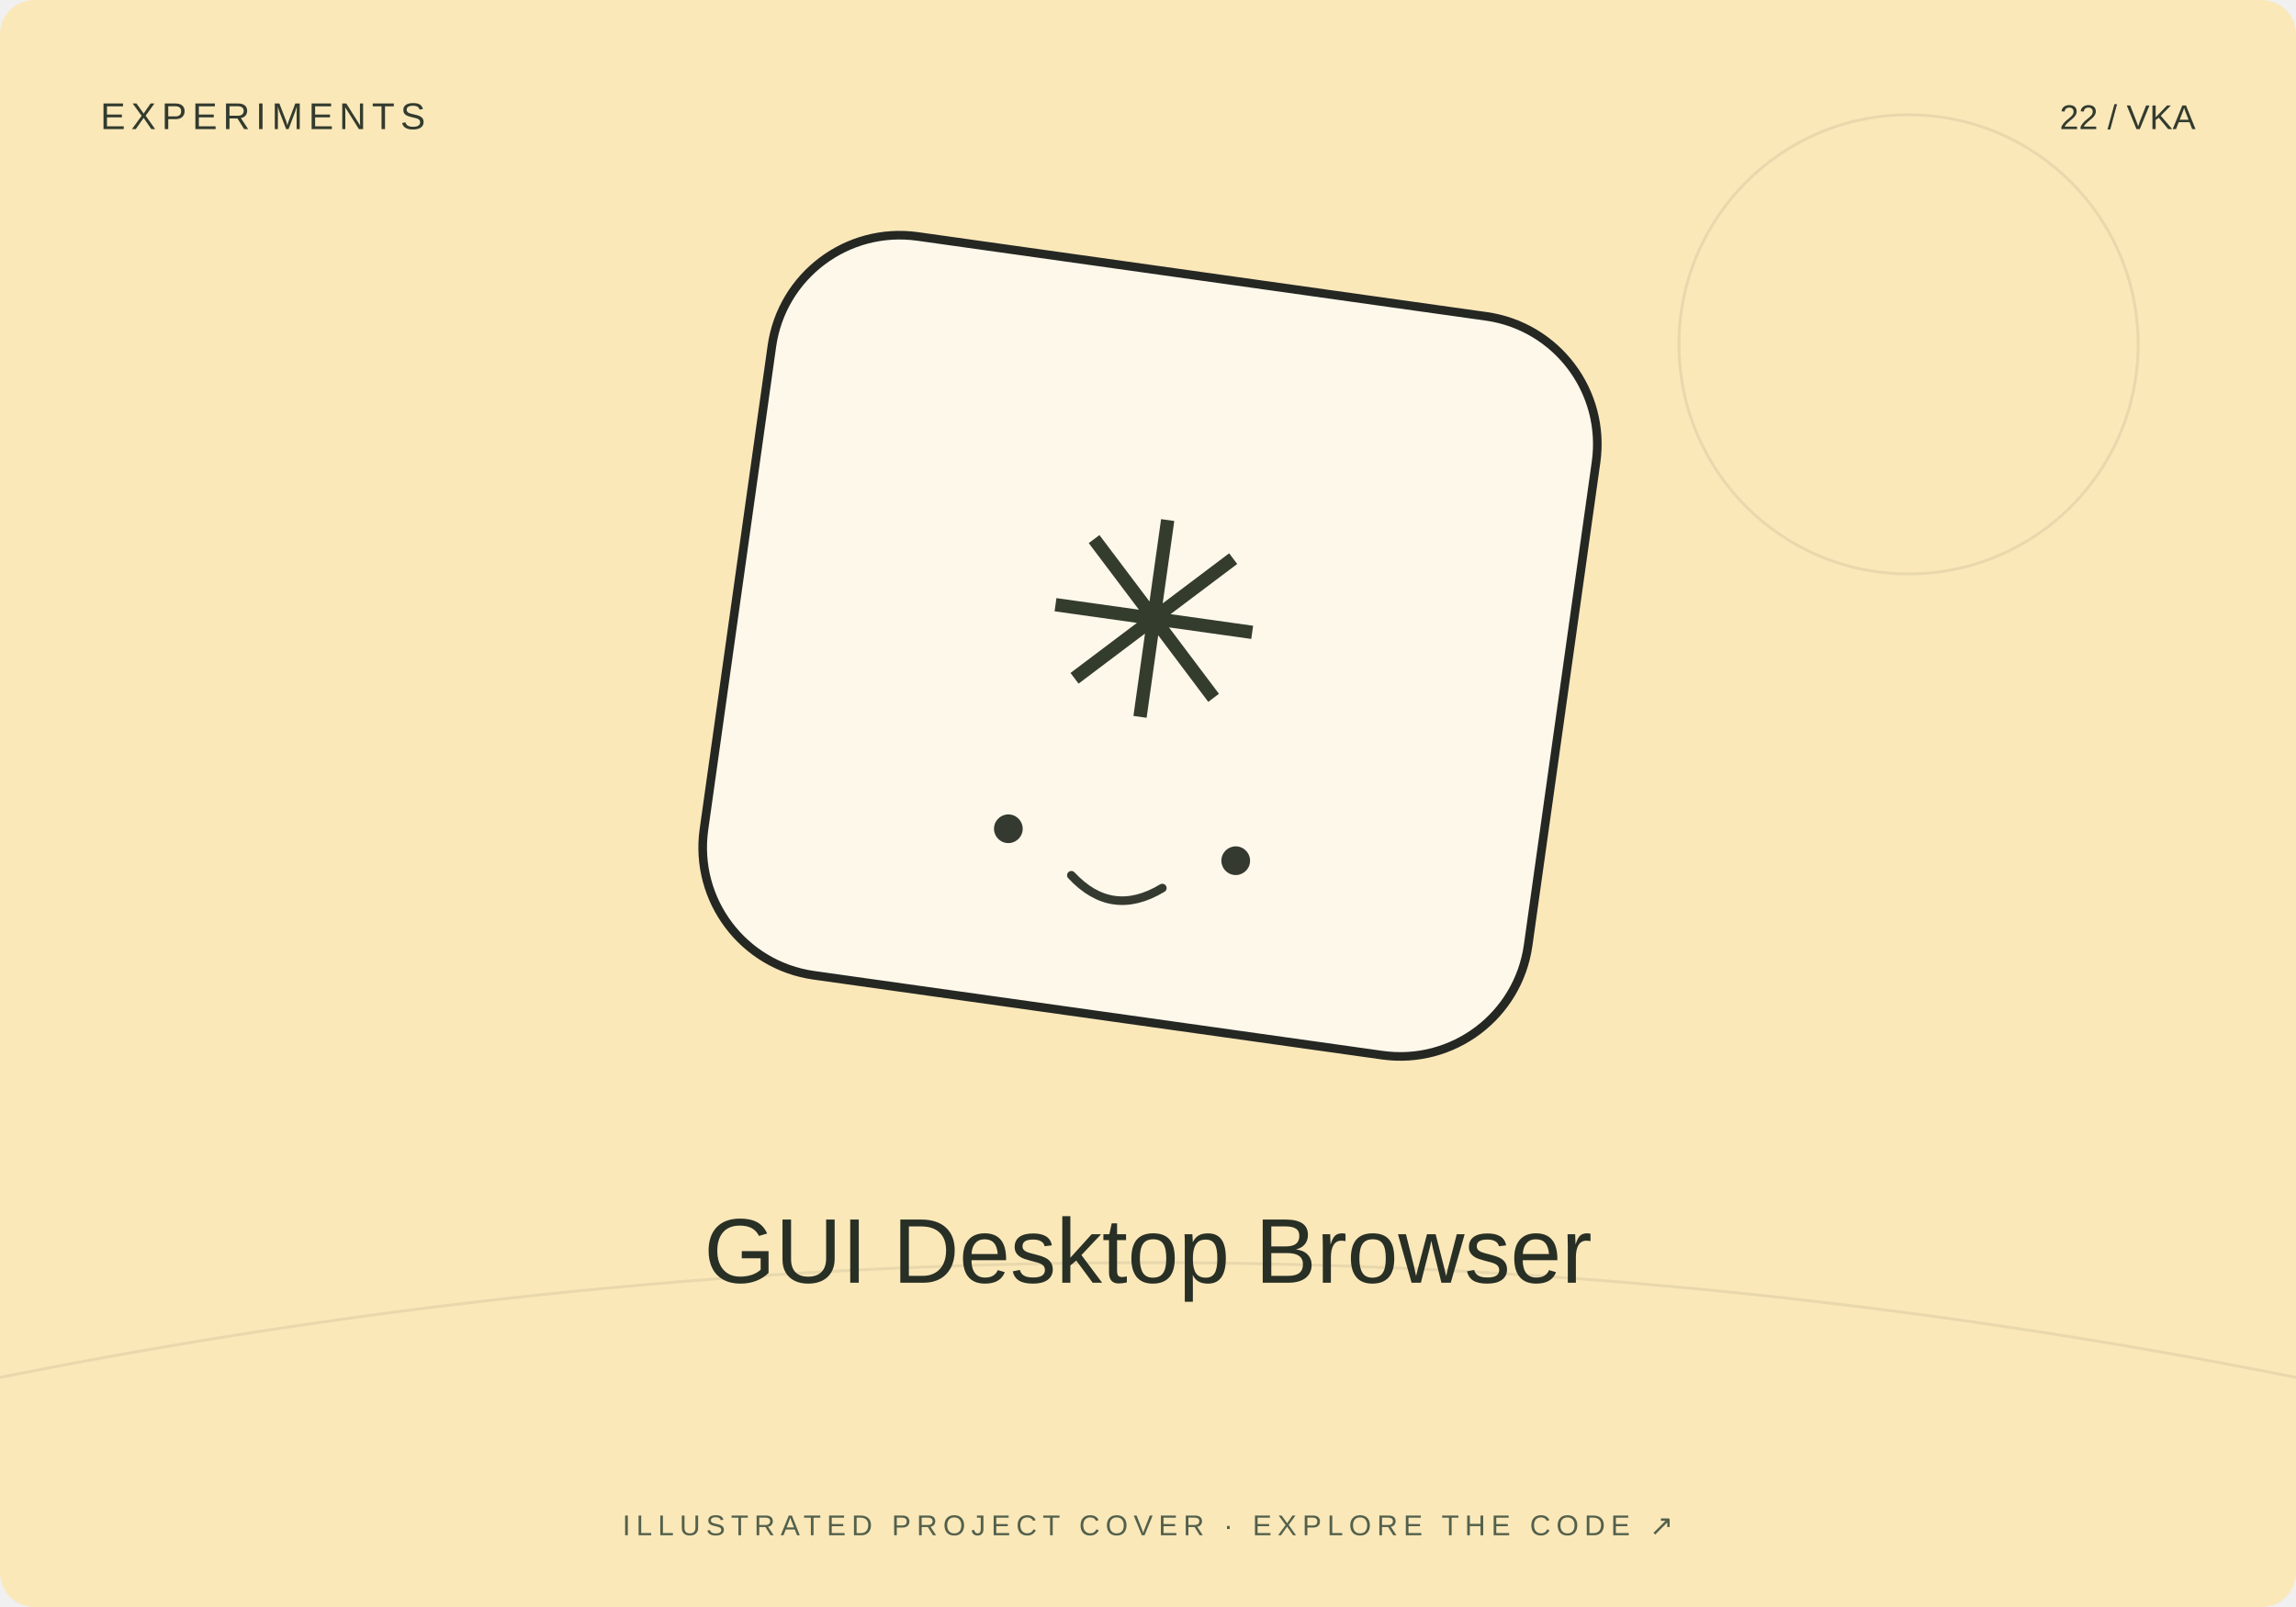
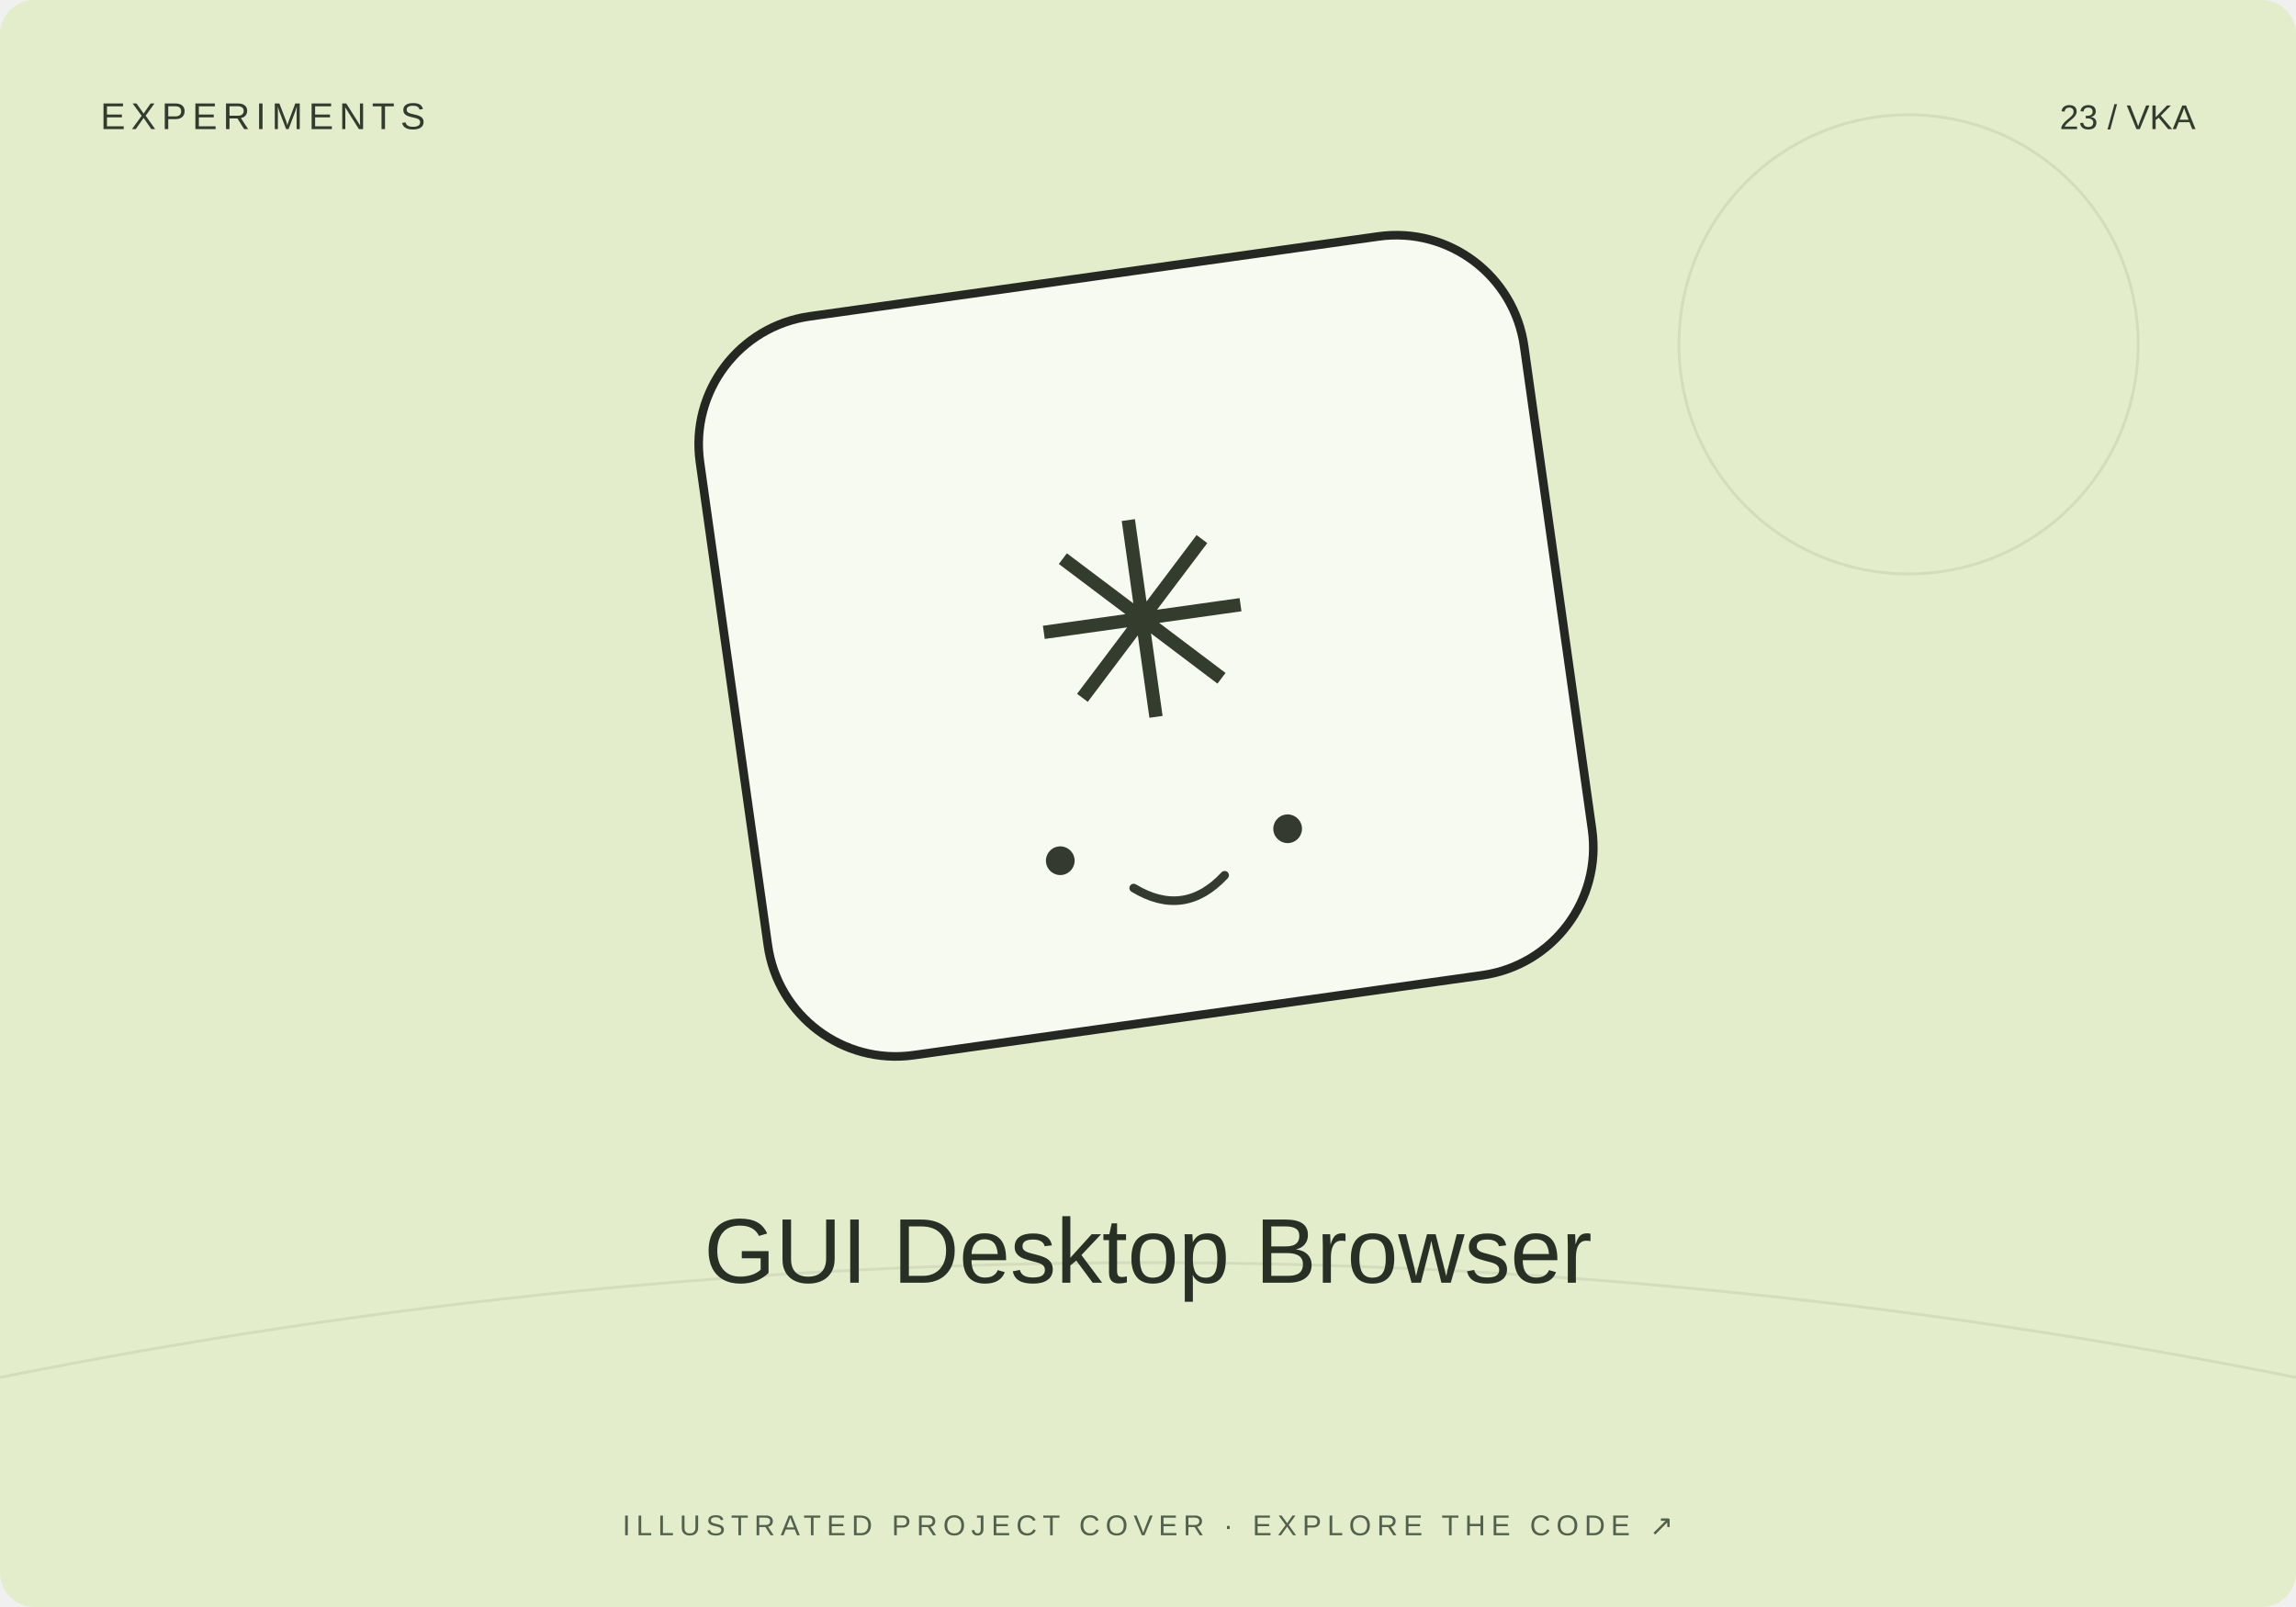
<svg xmlns="http://www.w3.org/2000/svg" width="800" height="560" viewBox="0 0 800 560">
-   <rect width="800" height="560" rx="12" fill="#fae8b9" />
+   <rect width="800" height="560" rx="12" fill="#e3edcb" />
  <path d="M0 480Q400 400 800 480" stroke="#20231f" stroke-opacity=".08" fill="none" />
  <circle cx="665" cy="120" r="80" fill="none" stroke="#20231f" stroke-opacity=".08" />
-   <g transform="translate(400 230) rotate(8)">
+   <g transform="translate(400 230) rotate(-8)">
    <rect x="-145" y="-135" width="290" height="260" rx="45" fill="#fff" fill-opacity=".7" stroke="#252723" stroke-width="3" />
    <text y="20" text-anchor="middle" font-family="Arial,sans-serif" font-size="95" fill="#343c2d">✳</text>
    <circle cx="-40" cy="65" r="5" fill="#353a31" />
    <circle cx="40" cy="65" r="5" fill="#353a31" />
    <path d="M-16 78q16 13 32 0" fill="none" stroke="#353a31" stroke-width="3" stroke-linecap="round" />
  </g>
  <text x="35" y="45" font-size="13" font-family="Arial,sans-serif" fill="#333b2e" letter-spacing="2">EXPERIMENTS</text>
-   <text x="765" y="45" text-anchor="end" font-size="12" font-family="Arial,sans-serif" fill="#333b2e">22 / VKA</text>
+   <text x="765" y="45" text-anchor="end" font-size="12" font-family="Arial,sans-serif" fill="#333b2e">23 / VKA</text>
  <text x="400" y="447" text-anchor="middle" font-family="Arial,sans-serif" font-size="32" fill="#282f25">GUI Desktop Browser</text>
  <text x="400" y="535" text-anchor="middle" font-family="Arial,sans-serif" font-size="10" fill="#53604b" letter-spacing="2">ILLUSTRATED PROJECT COVER · EXPLORE THE CODE ↗</text>
</svg>
